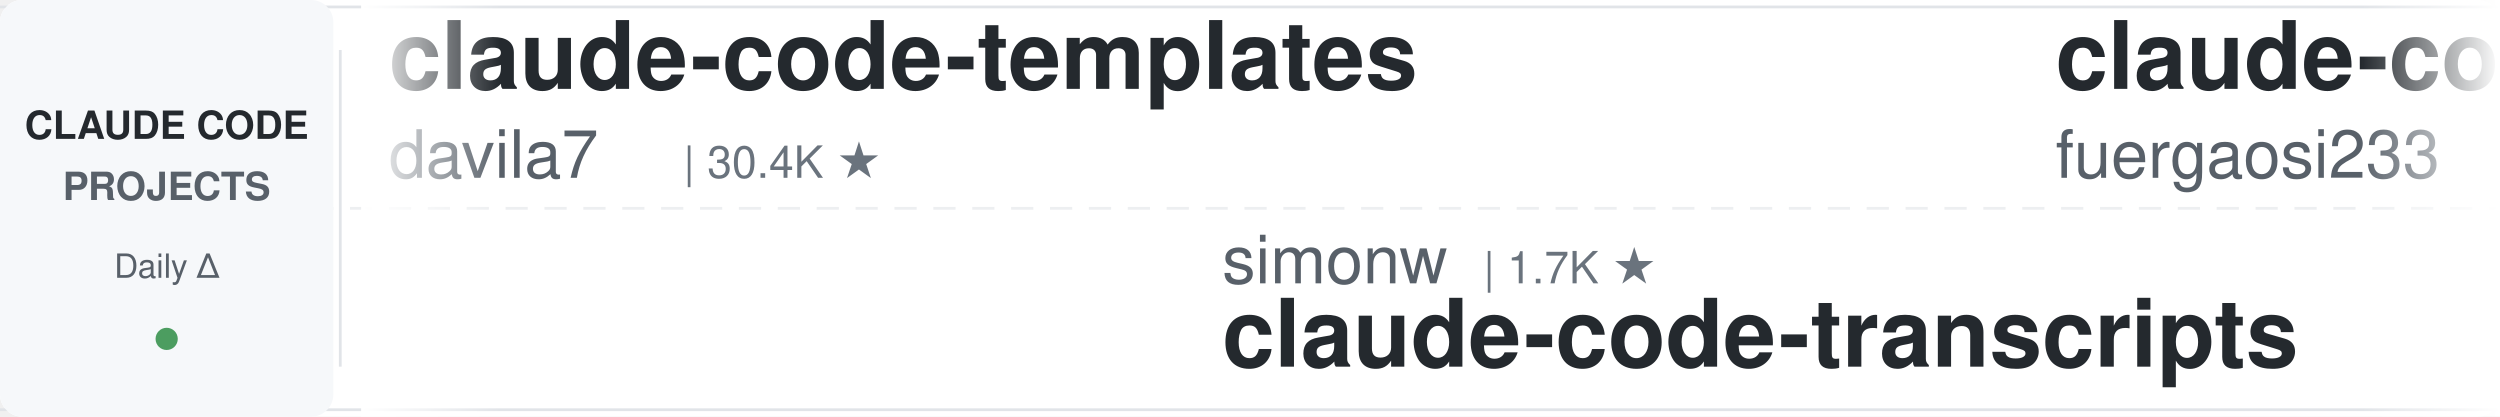
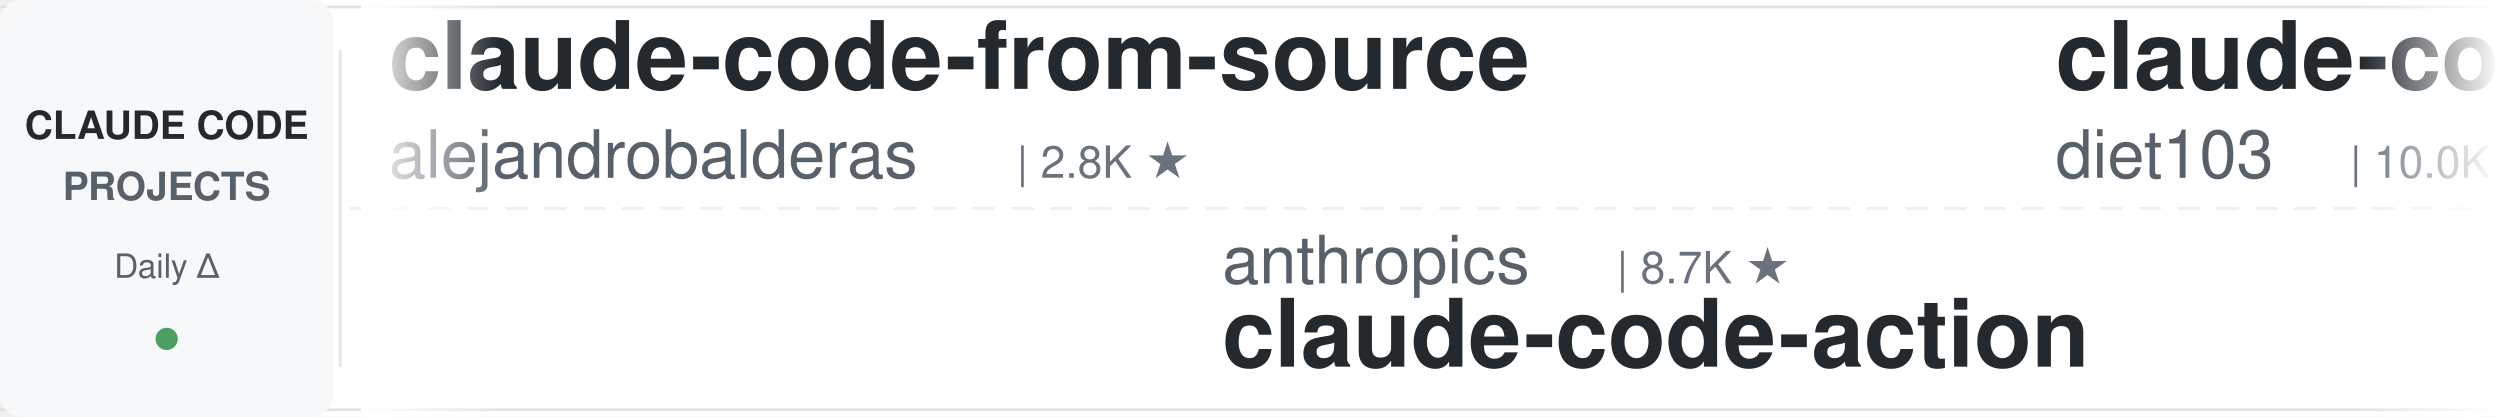
<svg xmlns="http://www.w3.org/2000/svg" width="900" height="150">
  <defs>
    <linearGradient id="leftFade" x1="0%" y1="0%" x2="100%" y2="0%">
      <stop offset="0%" style="stop-color:#ffffff;stop-opacity:1" />
      <stop offset="100%" style="stop-color:#ffffff;stop-opacity:0" />
    </linearGradient>
    <linearGradient id="rightFade" x1="0%" y1="0%" x2="100%" y2="0%">
      <stop offset="0%" style="stop-color:#ffffff;stop-opacity:0" />
      <stop offset="100%" style="stop-color:#ffffff;stop-opacity:1" />
    </linearGradient>
  </defs>
  <rect width="900" height="150" fill="#ffffff" rx="8" />
  <rect x="0" y="2" width="900" height="1" fill="#e1e4e8" />
  <rect x="0" y="147" width="900" height="1" fill="#e1e4e8" />
  <line x1="0" y1="75" x2="900" y2="75" stroke="#e1e4e8" stroke-width="1" stroke-dasharray="8 6" opacity="0.6" />
  <rect x="0" y="0" width="120" height="150" fill="#f6f8fa" rx="8" />
  <text x="60" y="50" font-family="-apple-system, BlinkMacSystemFont, 'Segoe UI', Helvetica, Arial, sans-serif" font-size="14" font-weight="600" fill="#24292e" text-anchor="middle">CLAUDE CODE</text>
  <text x="60" y="72" font-family="-apple-system, BlinkMacSystemFont, 'Segoe UI', Helvetica, Arial, sans-serif" font-size="14" font-weight="600" fill="#586069" text-anchor="middle">PROJECTS</text>
  <text x="60" y="100" font-family="-apple-system, BlinkMacSystemFont, 'Segoe UI', Helvetica, Arial, sans-serif" font-size="12" font-weight="500" fill="#586069" text-anchor="middle">Daily Δ</text>
  <circle cx="60" cy="122" r="4" fill="#22863a" opacity="0.8" />
  <rect x="122" y="18" width="1" height="114" fill="#e1e4e8" />
  <clipPath id="tickerClip">
    <rect x="130" y="0" width="770" height="150" />
  </clipPath>
  <g clip-path="url(#tickerClip)">
    <g id="tickerItems">
      <animateTransform attributeName="transform" attributeType="XML" type="translate" from="0 0" to="-3000 0" dur="54s" repeatCount="indefinite" />
      <g transform="translate(0, 0)">
-         <text x="140" y="32" font-family="-apple-system, BlinkMacSystemFont, 'Segoe UI', Helvetica, Arial, sans-serif" font-size="34" font-weight="600" fill="#24292e">claude-code-templates</text>
-         <text x="140" y="64" font-family="-apple-system, BlinkMacSystemFont, 'Segoe UI', Helvetica, Arial, sans-serif" font-size="24" font-weight="400" fill="#586069">davila7</text>
-         <text x="246" y="64" font-family="-apple-system, BlinkMacSystemFont, 'Segoe UI', Helvetica, Arial, sans-serif" font-size="16" font-weight="500" fill="#6a737d">| 30.4K ★</text>
+         <text x="140" y="32" font-family="-apple-system, BlinkMacSystemFont, 'Segoe UI', Helvetica, Arial, sans-serif" font-size="34" font-weight="600" fill="#24292e">claude-code-from-source</text>
+         <text x="140" y="64" font-family="-apple-system, BlinkMacSystemFont, 'Segoe UI', Helvetica, Arial, sans-serif" font-size="24" font-weight="400" fill="#586069">alejandrobalderas</text>
+         <text x="366" y="64" font-family="-apple-system, BlinkMacSystemFont, 'Segoe UI', Helvetica, Arial, sans-serif" font-size="16" font-weight="500" fill="#6a737d">| 2.8K ★</text>
      </g>
      <g transform="translate(300, 0)">
-         <text x="140" y="102" font-family="-apple-system, BlinkMacSystemFont, 'Segoe UI', Helvetica, Arial, sans-serif" font-size="24" font-weight="400" fill="#586069">simonw</text>
-         <text x="234" y="102" font-family="-apple-system, BlinkMacSystemFont, 'Segoe UI', Helvetica, Arial, sans-serif" font-size="16" font-weight="500" fill="#6a737d">| 1.7K ★</text>
-         <text x="140" y="132" font-family="-apple-system, BlinkMacSystemFont, 'Segoe UI', Helvetica, Arial, sans-serif" font-size="34" font-weight="600" fill="#24292e">claude-code-transcripts</text>
+         <text x="140" y="102" font-family="-apple-system, BlinkMacSystemFont, 'Segoe UI', Helvetica, Arial, sans-serif" font-size="24" font-weight="400" fill="#586069">anthropics</text>
+         <text x="282" y="102" font-family="-apple-system, BlinkMacSystemFont, 'Segoe UI', Helvetica, Arial, sans-serif" font-size="16" font-weight="500" fill="#6a737d">| 8.7K ★</text>
+         <text x="140" y="132" font-family="-apple-system, BlinkMacSystemFont, 'Segoe UI', Helvetica, Arial, sans-serif" font-size="34" font-weight="600" fill="#24292e">claude-code-action</text>
      </g>
      <g transform="translate(600, 0)">
-         <text x="140" y="32" font-family="-apple-system, BlinkMacSystemFont, 'Segoe UI', Helvetica, Arial, sans-serif" font-size="34" font-weight="600" fill="#24292e">claude-code-proxy</text>
-         <text x="140" y="64" font-family="-apple-system, BlinkMacSystemFont, 'Segoe UI', Helvetica, Arial, sans-serif" font-size="24" font-weight="400" fill="#586069">fuergaosi233</text>
-         <text x="306" y="64" font-family="-apple-system, BlinkMacSystemFont, 'Segoe UI', Helvetica, Arial, sans-serif" font-size="16" font-weight="500" fill="#6a737d">| 2.8K ★</text>
+         <text x="140" y="32" font-family="-apple-system, BlinkMacSystemFont, 'Segoe UI', Helvetica, Arial, sans-serif" font-size="34" font-weight="600" fill="#24292e">claude-code-infrastructu...</text>
+         <text x="140" y="64" font-family="-apple-system, BlinkMacSystemFont, 'Segoe UI', Helvetica, Arial, sans-serif" font-size="24" font-weight="400" fill="#586069">diet103</text>
+         <text x="246" y="64" font-family="-apple-system, BlinkMacSystemFont, 'Segoe UI', Helvetica, Arial, sans-serif" font-size="16" font-weight="500" fill="#6a737d">| 10.0K ★</text>
      </g>
      <g transform="translate(900, 0)">
-         <text x="140" y="102" font-family="-apple-system, BlinkMacSystemFont, 'Segoe UI', Helvetica, Arial, sans-serif" font-size="24" font-weight="400" fill="#586069">anthropics</text>
-         <text x="282" y="102" font-family="-apple-system, BlinkMacSystemFont, 'Segoe UI', Helvetica, Arial, sans-serif" font-size="16" font-weight="500" fill="#6a737d">| 956 ★</text>
-         <text x="140" y="132" font-family="-apple-system, BlinkMacSystemFont, 'Segoe UI', Helvetica, Arial, sans-serif" font-size="34" font-weight="600" fill="#24292e">claude-code-base-action</text>
+         <text x="140" y="102" font-family="-apple-system, BlinkMacSystemFont, 'Segoe UI', Helvetica, Arial, sans-serif" font-size="24" font-weight="400" fill="#586069">luyao618</text>
+         <text x="258" y="102" font-family="-apple-system, BlinkMacSystemFont, 'Segoe UI', Helvetica, Arial, sans-serif" font-size="16" font-weight="500" fill="#6a737d">| 1.7K ★</text>
+         <text x="140" y="132" font-family="-apple-system, BlinkMacSystemFont, 'Segoe UI', Helvetica, Arial, sans-serif" font-size="34" font-weight="600" fill="#24292e">Claude-Code-Source-Study</text>
      </g>
      <g transform="translate(1200, 0)">
-         <text x="140" y="32" font-family="-apple-system, BlinkMacSystemFont, 'Segoe UI', Helvetica, Arial, sans-serif" font-size="34" font-weight="600" fill="#24292e">claude-code-plugins-plus...</text>
-         <text x="140" y="64" font-family="-apple-system, BlinkMacSystemFont, 'Segoe UI', Helvetica, Arial, sans-serif" font-size="24" font-weight="400" fill="#586069">jeremylongshore</text>
-         <text x="342" y="64" font-family="-apple-system, BlinkMacSystemFont, 'Segoe UI', Helvetica, Arial, sans-serif" font-size="16" font-weight="500" fill="#6a737d">| 2.7K ★</text>
+         <text x="140" y="32" font-family="-apple-system, BlinkMacSystemFont, 'Segoe UI', Helvetica, Arial, sans-serif" font-size="34" font-weight="600" fill="#24292e">edmunds-claude-code</text>
+         <text x="140" y="64" font-family="-apple-system, BlinkMacSystemFont, 'Segoe UI', Helvetica, Arial, sans-serif" font-size="24" font-weight="400" fill="#586069">edmund-io</text>
+         <text x="270" y="64" font-family="-apple-system, BlinkMacSystemFont, 'Segoe UI', Helvetica, Arial, sans-serif" font-size="16" font-weight="500" fill="#6a737d">| 1.5K ★</text>
      </g>
      <g transform="translate(1500, 0)">
        <text x="140" y="102" font-family="-apple-system, BlinkMacSystemFont, 'Segoe UI', Helvetica, Arial, sans-serif" font-size="24" font-weight="400" fill="#586069">zebbern</text>
        <text x="246" y="102" font-family="-apple-system, BlinkMacSystemFont, 'Segoe UI', Helvetica, Arial, sans-serif" font-size="16" font-weight="500" fill="#6a737d">| 4.6K ★</text>
        <text x="140" y="132" font-family="-apple-system, BlinkMacSystemFont, 'Segoe UI', Helvetica, Arial, sans-serif" font-size="34" font-weight="600" fill="#24292e">claude-code-guide</text>
      </g>
      <g transform="translate(1800, 0)">
-         <text x="140" y="32" font-family="-apple-system, BlinkMacSystemFont, 'Segoe UI', Helvetica, Arial, sans-serif" font-size="34" font-weight="600" fill="#24292e">claude-code-system-promp...</text>
-         <text x="140" y="64" font-family="-apple-system, BlinkMacSystemFont, 'Segoe UI', Helvetica, Arial, sans-serif" font-size="24" font-weight="400" fill="#586069">Piebald-AI</text>
-         <text x="282" y="64" font-family="-apple-system, BlinkMacSystemFont, 'Segoe UI', Helvetica, Arial, sans-serif" font-size="16" font-weight="500" fill="#6a737d">| 12.4K ★</text>
+         <text x="140" y="32" font-family="-apple-system, BlinkMacSystemFont, 'Segoe UI', Helvetica, Arial, sans-serif" font-size="34" font-weight="600" fill="#24292e">Claude-Code-Usage-Monito...</text>
+         <text x="140" y="64" font-family="-apple-system, BlinkMacSystemFont, 'Segoe UI', Helvetica, Arial, sans-serif" font-size="24" font-weight="400" fill="#586069">Maciek-roboblog</text>
+         <text x="342" y="64" font-family="-apple-system, BlinkMacSystemFont, 'Segoe UI', Helvetica, Arial, sans-serif" font-size="16" font-weight="500" fill="#6a737d">| 8.7K ★</text>
      </g>
      <g transform="translate(2100, 0)">
-         <text x="140" y="102" font-family="-apple-system, BlinkMacSystemFont, 'Segoe UI', Helvetica, Arial, sans-serif" font-size="24" font-weight="400" fill="#586069">VILA-Lab</text>
-         <text x="258" y="102" font-family="-apple-system, BlinkMacSystemFont, 'Segoe UI', Helvetica, Arial, sans-serif" font-size="16" font-weight="500" fill="#6a737d">| 2.1K ★</text>
-         <text x="140" y="132" font-family="-apple-system, BlinkMacSystemFont, 'Segoe UI', Helvetica, Arial, sans-serif" font-size="34" font-weight="600" fill="#24292e">Dive-into-Claude-Code</text>
+         <text x="140" y="102" font-family="-apple-system, BlinkMacSystemFont, 'Segoe UI', Helvetica, Arial, sans-serif" font-size="24" font-weight="400" fill="#586069">Windy3f3f3f3f</text>
+         <text x="318" y="102" font-family="-apple-system, BlinkMacSystemFont, 'Segoe UI', Helvetica, Arial, sans-serif" font-size="16" font-weight="500" fill="#6a737d">| 3.5K ★</text>
+         <text x="140" y="132" font-family="-apple-system, BlinkMacSystemFont, 'Segoe UI', Helvetica, Arial, sans-serif" font-size="34" font-weight="600" fill="#24292e">how-claude-code-works</text>
      </g>
      <g transform="translate(2400, 0)">
-         <text x="140" y="32" font-family="-apple-system, BlinkMacSystemFont, 'Segoe UI', Helvetica, Arial, sans-serif" font-size="34" font-weight="600" fill="#24292e">claude-code-harness</text>
-         <text x="140" y="64" font-family="-apple-system, BlinkMacSystemFont, 'Segoe UI', Helvetica, Arial, sans-serif" font-size="24" font-weight="400" fill="#586069">Chachamaru127</text>
-         <text x="318" y="64" font-family="-apple-system, BlinkMacSystemFont, 'Segoe UI', Helvetica, Arial, sans-serif" font-size="16" font-weight="500" fill="#6a737d">| 3.1K ★</text>
+         <text x="140" y="32" font-family="-apple-system, BlinkMacSystemFont, 'Segoe UI', Helvetica, Arial, sans-serif" font-size="34" font-weight="600" fill="#24292e">claude_codex_bridge</text>
+         <text x="140" y="64" font-family="-apple-system, BlinkMacSystemFont, 'Segoe UI', Helvetica, Arial, sans-serif" font-size="24" font-weight="400" fill="#586069">SeemSeam</text>
+         <text x="258" y="64" font-family="-apple-system, BlinkMacSystemFont, 'Segoe UI', Helvetica, Arial, sans-serif" font-size="16" font-weight="500" fill="#6a737d">| 3.4K ★</text>
      </g>
      <g transform="translate(2700, 0)">
-         <text x="140" y="102" font-family="-apple-system, BlinkMacSystemFont, 'Segoe UI', Helvetica, Arial, sans-serif" font-size="24" font-weight="400" fill="#586069">shanraisshan</text>
-         <text x="306" y="102" font-family="-apple-system, BlinkMacSystemFont, 'Segoe UI', Helvetica, Arial, sans-serif" font-size="16" font-weight="500" fill="#6a737d">| 65.0K ★</text>
-         <text x="140" y="132" font-family="-apple-system, BlinkMacSystemFont, 'Segoe UI', Helvetica, Arial, sans-serif" font-size="34" font-weight="600" fill="#24292e">claude-code-best-practic...</text>
+         <text x="140" y="102" font-family="-apple-system, BlinkMacSystemFont, 'Segoe UI', Helvetica, Arial, sans-serif" font-size="24" font-weight="400" fill="#586069">VoltAgent</text>
+         <text x="270" y="102" font-family="-apple-system, BlinkMacSystemFont, 'Segoe UI', Helvetica, Arial, sans-serif" font-size="16" font-weight="500" fill="#6a737d">| 24.6K ★</text>
+         <text x="140" y="132" font-family="-apple-system, BlinkMacSystemFont, 'Segoe UI', Helvetica, Arial, sans-serif" font-size="34" font-weight="600" fill="#24292e">awesome-claude-code-suba...</text>
      </g>
      <g transform="translate(3000, 0)">
-         <text x="140" y="32" font-family="-apple-system, BlinkMacSystemFont, 'Segoe UI', Helvetica, Arial, sans-serif" font-size="34" font-weight="600" fill="#24292e">claude-code-templates</text>
-         <text x="140" y="64" font-family="-apple-system, BlinkMacSystemFont, 'Segoe UI', Helvetica, Arial, sans-serif" font-size="24" font-weight="400" fill="#586069">davila7</text>
-         <text x="246" y="64" font-family="-apple-system, BlinkMacSystemFont, 'Segoe UI', Helvetica, Arial, sans-serif" font-size="16" font-weight="500" fill="#6a737d">| 30.4K ★</text>
+         <text x="140" y="32" font-family="-apple-system, BlinkMacSystemFont, 'Segoe UI', Helvetica, Arial, sans-serif" font-size="34" font-weight="600" fill="#24292e">claude-code-from-source</text>
+         <text x="140" y="64" font-family="-apple-system, BlinkMacSystemFont, 'Segoe UI', Helvetica, Arial, sans-serif" font-size="24" font-weight="400" fill="#586069">alejandrobalderas</text>
+         <text x="366" y="64" font-family="-apple-system, BlinkMacSystemFont, 'Segoe UI', Helvetica, Arial, sans-serif" font-size="16" font-weight="500" fill="#6a737d">| 2.8K ★</text>
      </g>
      <g transform="translate(3300, 0)">
-         <text x="140" y="102" font-family="-apple-system, BlinkMacSystemFont, 'Segoe UI', Helvetica, Arial, sans-serif" font-size="24" font-weight="400" fill="#586069">simonw</text>
-         <text x="234" y="102" font-family="-apple-system, BlinkMacSystemFont, 'Segoe UI', Helvetica, Arial, sans-serif" font-size="16" font-weight="500" fill="#6a737d">| 1.7K ★</text>
-         <text x="140" y="132" font-family="-apple-system, BlinkMacSystemFont, 'Segoe UI', Helvetica, Arial, sans-serif" font-size="34" font-weight="600" fill="#24292e">claude-code-transcripts</text>
+         <text x="140" y="102" font-family="-apple-system, BlinkMacSystemFont, 'Segoe UI', Helvetica, Arial, sans-serif" font-size="24" font-weight="400" fill="#586069">anthropics</text>
+         <text x="282" y="102" font-family="-apple-system, BlinkMacSystemFont, 'Segoe UI', Helvetica, Arial, sans-serif" font-size="16" font-weight="500" fill="#6a737d">| 8.7K ★</text>
+         <text x="140" y="132" font-family="-apple-system, BlinkMacSystemFont, 'Segoe UI', Helvetica, Arial, sans-serif" font-size="34" font-weight="600" fill="#24292e">claude-code-action</text>
      </g>
      <g transform="translate(3600, 0)">
-         <text x="140" y="32" font-family="-apple-system, BlinkMacSystemFont, 'Segoe UI', Helvetica, Arial, sans-serif" font-size="34" font-weight="600" fill="#24292e">claude-code-proxy</text>
-         <text x="140" y="64" font-family="-apple-system, BlinkMacSystemFont, 'Segoe UI', Helvetica, Arial, sans-serif" font-size="24" font-weight="400" fill="#586069">fuergaosi233</text>
-         <text x="306" y="64" font-family="-apple-system, BlinkMacSystemFont, 'Segoe UI', Helvetica, Arial, sans-serif" font-size="16" font-weight="500" fill="#6a737d">| 2.8K ★</text>
+         <text x="140" y="32" font-family="-apple-system, BlinkMacSystemFont, 'Segoe UI', Helvetica, Arial, sans-serif" font-size="34" font-weight="600" fill="#24292e">claude-code-infrastructu...</text>
+         <text x="140" y="64" font-family="-apple-system, BlinkMacSystemFont, 'Segoe UI', Helvetica, Arial, sans-serif" font-size="24" font-weight="400" fill="#586069">diet103</text>
+         <text x="246" y="64" font-family="-apple-system, BlinkMacSystemFont, 'Segoe UI', Helvetica, Arial, sans-serif" font-size="16" font-weight="500" fill="#6a737d">| 10.0K ★</text>
      </g>
      <g transform="translate(3900, 0)">
-         <text x="140" y="102" font-family="-apple-system, BlinkMacSystemFont, 'Segoe UI', Helvetica, Arial, sans-serif" font-size="24" font-weight="400" fill="#586069">anthropics</text>
-         <text x="282" y="102" font-family="-apple-system, BlinkMacSystemFont, 'Segoe UI', Helvetica, Arial, sans-serif" font-size="16" font-weight="500" fill="#6a737d">| 956 ★</text>
-         <text x="140" y="132" font-family="-apple-system, BlinkMacSystemFont, 'Segoe UI', Helvetica, Arial, sans-serif" font-size="34" font-weight="600" fill="#24292e">claude-code-base-action</text>
+         <text x="140" y="102" font-family="-apple-system, BlinkMacSystemFont, 'Segoe UI', Helvetica, Arial, sans-serif" font-size="24" font-weight="400" fill="#586069">luyao618</text>
+         <text x="258" y="102" font-family="-apple-system, BlinkMacSystemFont, 'Segoe UI', Helvetica, Arial, sans-serif" font-size="16" font-weight="500" fill="#6a737d">| 1.7K ★</text>
+         <text x="140" y="132" font-family="-apple-system, BlinkMacSystemFont, 'Segoe UI', Helvetica, Arial, sans-serif" font-size="34" font-weight="600" fill="#24292e">Claude-Code-Source-Study</text>
      </g>
    </g>
  </g>
  <rect x="130" y="0" width="50" height="150" fill="url(#leftFade)" />
  <rect x="850" y="0" width="50" height="150" fill="url(#rightFade)" />
</svg>
